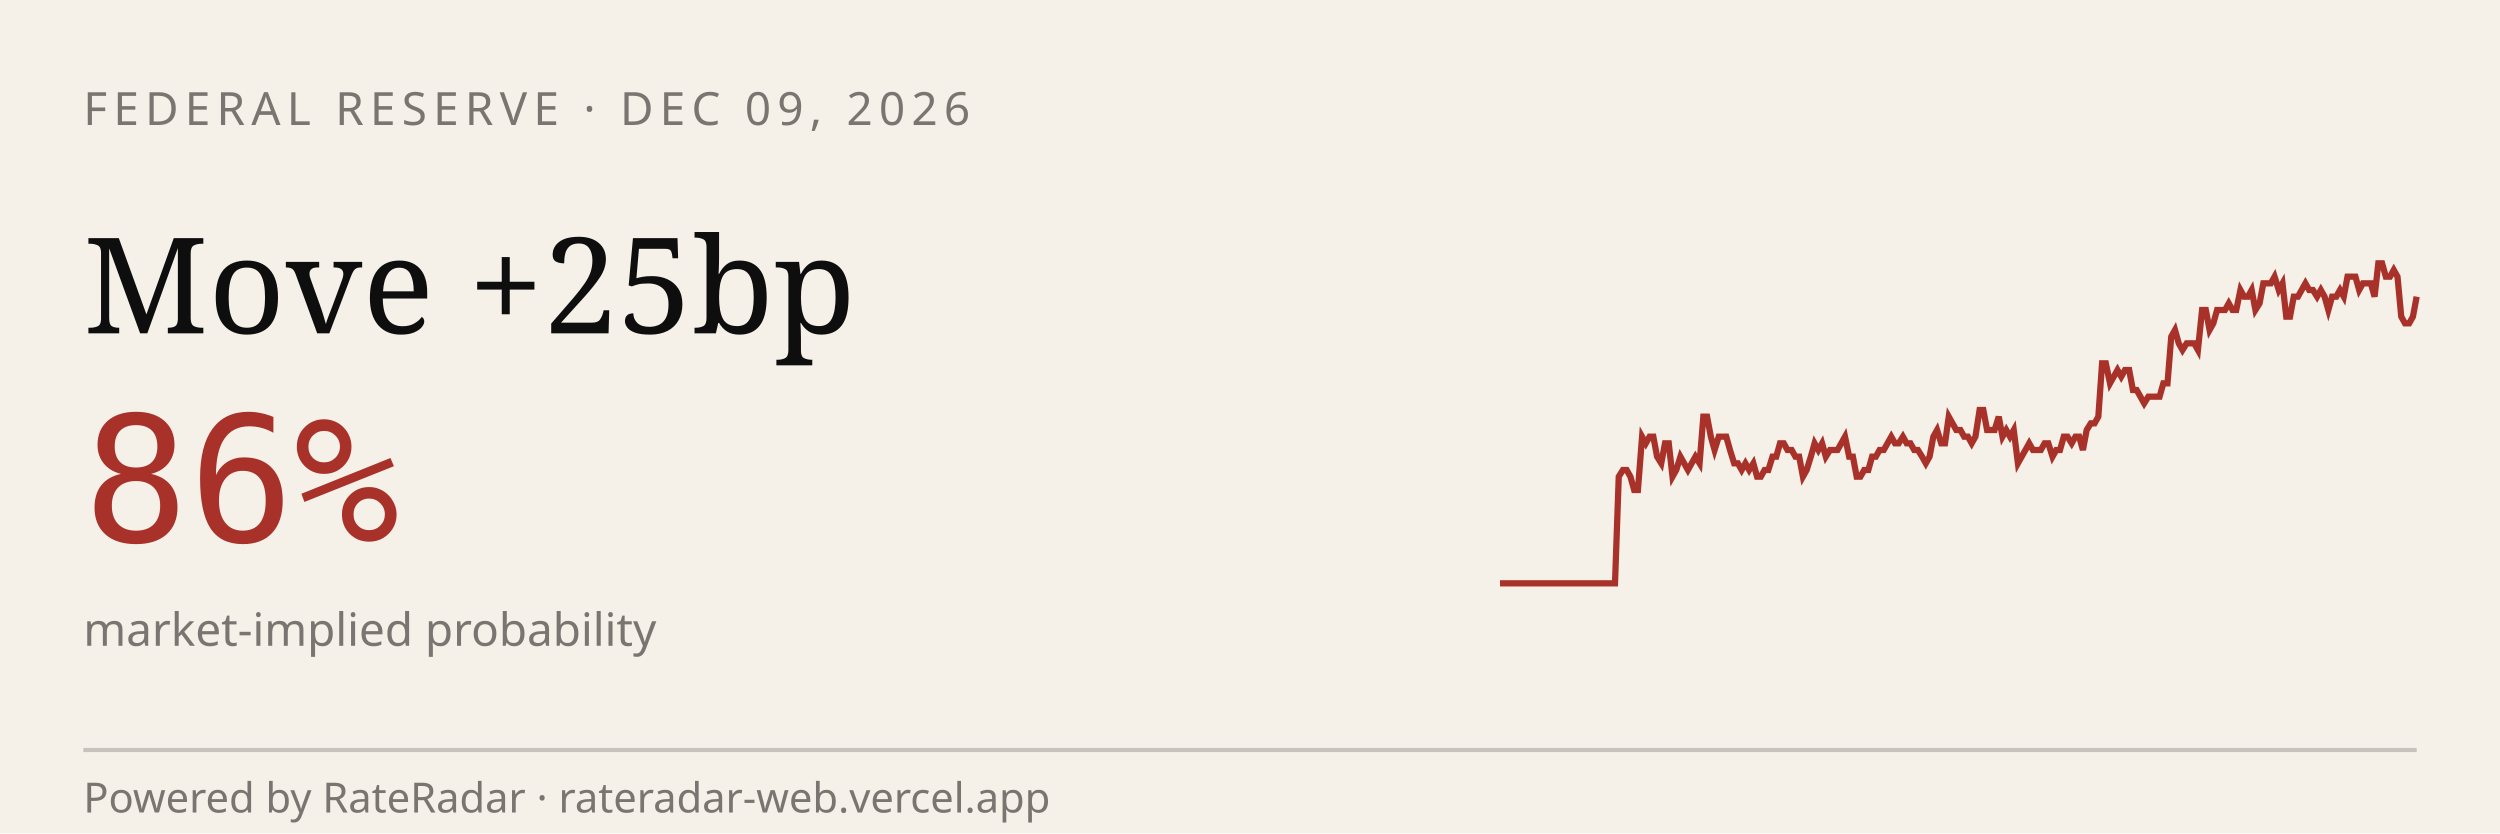
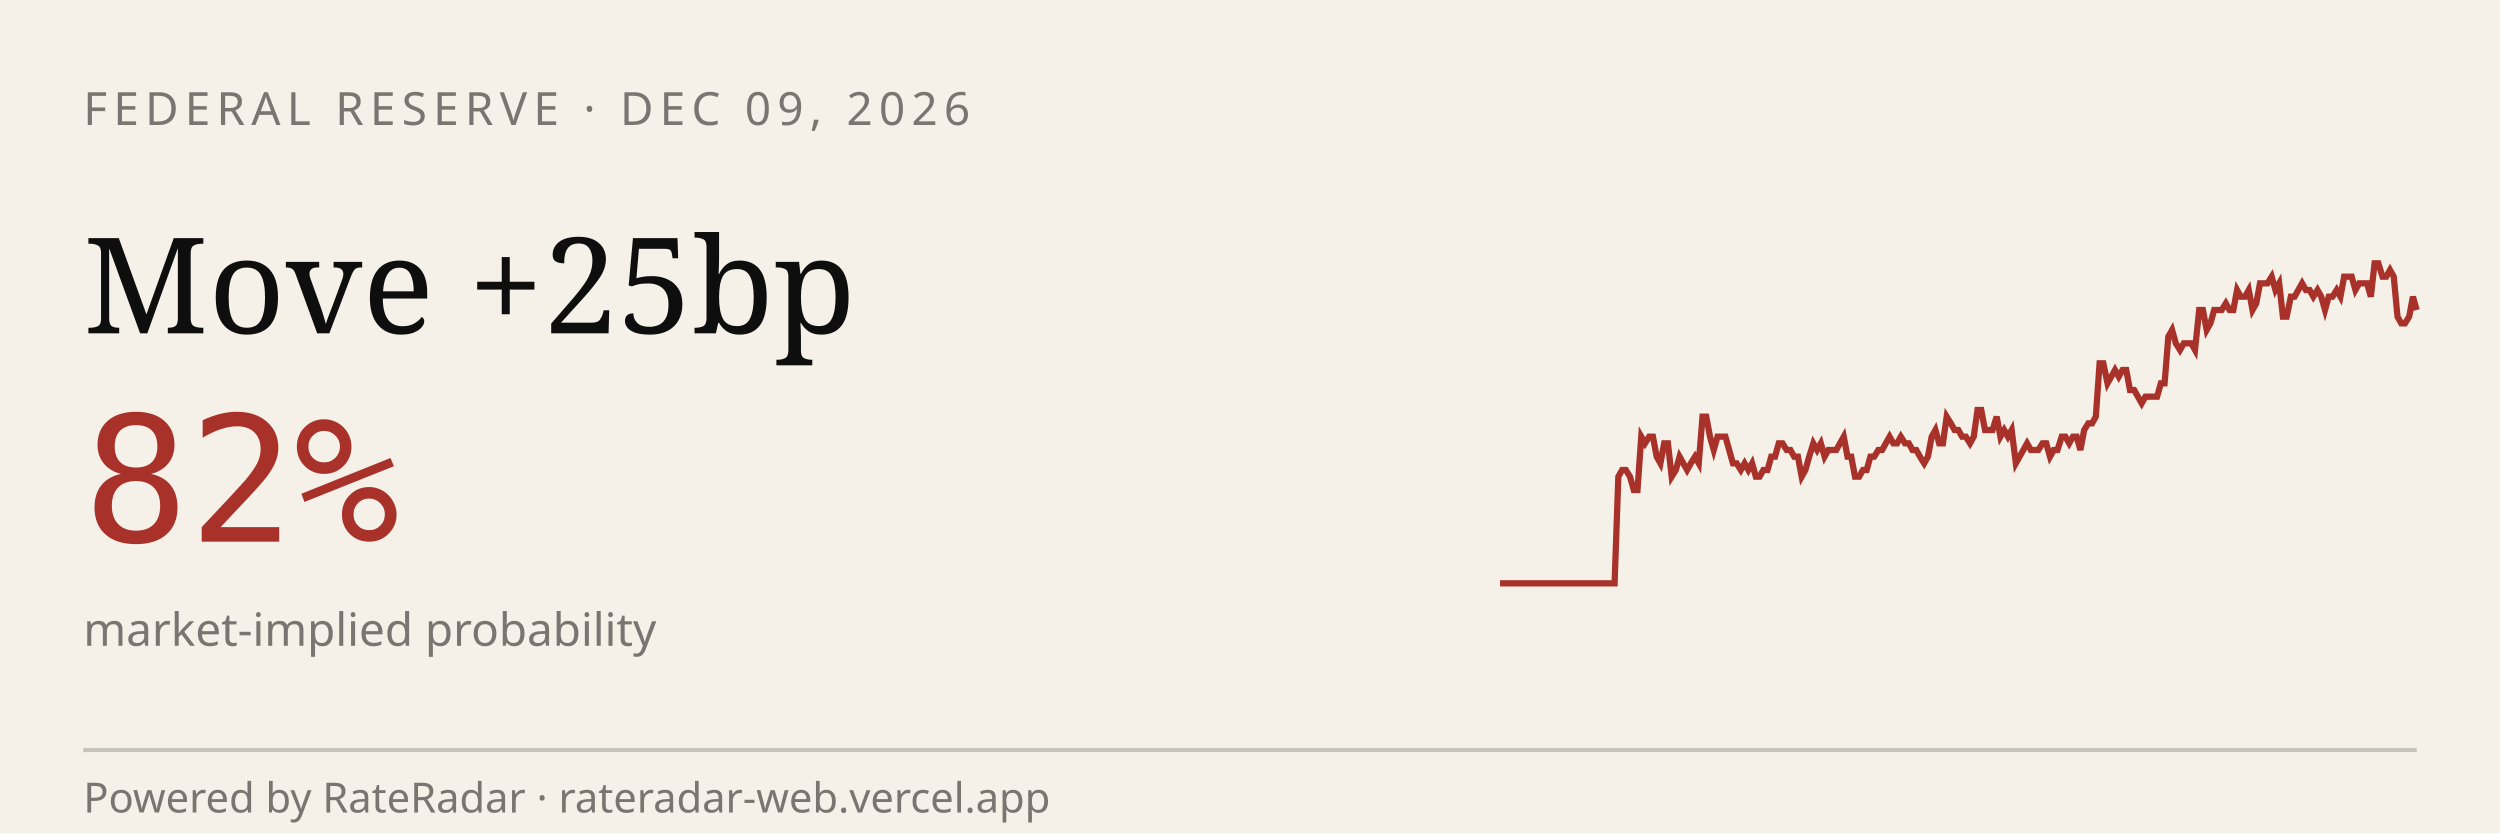
<svg xmlns="http://www.w3.org/2000/svg" viewBox="0 0 600 200" width="600" height="200" role="img" aria-label="RateRadar live odds for FED 2026-12-09">
  <rect width="600" height="200" fill="#F5F1E8" />
  <text x="20" y="30" font-family="sans-serif" font-size="11" letter-spacing="1.5" fill="#7A7570">FEDERAL RESERVE · DEC 09, 2026</text>
  <text x="20" y="80" font-family="Georgia, serif" font-size="32" fill="#0E0E0E">Move +25bp</text>
-   <text x="20" y="130" font-family="monospace" font-size="42" fill="#A8312A">86%</text>
+   <text x="20" y="130" font-family="monospace" font-size="42" fill="#A8312A">82%</text>
  <text x="20" y="155" font-family="sans-serif" font-size="11" fill="#7A7570">market-implied probability</text>
-   <path d="M 360.0,140.0 L 360.9,140.0 L 361.8,140.0 L 362.8,140.0 L 363.7,140.0 L 364.6,140.0 L 365.5,140.0 L 366.4,140.0 L 367.4,140.0 L 368.3,140.0 L 369.2,140.0 L 370.1,140.0 L 371.0,140.0 L 372.0,140.0 L 372.9,140.0 L 373.8,140.0 L 374.7,140.0 L 375.6,140.0 L 376.6,140.0 L 377.5,140.0 L 378.4,140.0 L 379.3,140.0 L 380.3,140.0 L 381.2,140.0 L 382.1,140.0 L 383.0,140.0 L 383.9,140.0 L 384.9,140.0 L 385.8,140.0 L 386.7,140.0 L 387.6,140.0 L 388.5,114.4 L 389.5,112.8 L 390.4,112.8 L 391.3,114.4 L 392.2,117.6 L 393.1,117.6 L 394.1,104.8 L 395.0,106.4 L 395.9,104.8 L 396.8,104.8 L 397.7,109.6 L 398.7,111.2 L 399.6,106.4 L 400.5,106.4 L 401.4,114.4 L 402.3,112.8 L 403.3,109.6 L 404.2,111.2 L 405.1,112.8 L 406.0,111.2 L 406.9,109.6 L 407.9,111.2 L 408.8,100.0 L 409.7,100.0 L 410.6,104.8 L 411.5,108.0 L 412.5,104.8 L 413.4,104.8 L 414.3,104.8 L 415.2,108.0 L 416.2,111.2 L 417.1,111.2 L 418.0,112.8 L 418.9,111.2 L 419.8,112.8 L 420.8,111.2 L 421.7,114.4 L 422.6,114.4 L 423.5,112.8 L 424.4,112.8 L 425.4,109.6 L 426.3,109.6 L 427.2,106.4 L 428.1,106.4 L 429.0,108.0 L 430.0,108.0 L 430.9,109.6 L 431.8,109.6 L 432.7,114.4 L 433.6,112.8 L 434.6,109.6 L 435.5,106.4 L 436.4,108.0 L 437.3,106.4 L 438.2,109.6 L 439.2,108.0 L 440.1,108.0 L 441.0,108.0 L 441.9,106.4 L 442.8,104.8 L 443.8,109.6 L 444.7,109.6 L 445.6,114.4 L 446.5,114.4 L 447.4,112.8 L 448.4,112.8 L 449.3,109.6 L 450.2,109.6 L 451.1,108.0 L 452.1,108.0 L 453.0,106.4 L 453.9,104.8 L 454.8,106.4 L 455.7,106.4 L 456.7,104.8 L 457.6,106.4 L 458.5,106.4 L 459.4,108.0 L 460.3,108.0 L 461.3,109.6 L 462.2,111.2 L 463.1,109.6 L 464.0,104.8 L 464.9,103.2 L 465.9,106.4 L 466.8,106.4 L 467.7,100.0 L 468.6,101.6 L 469.5,103.2 L 470.5,103.2 L 471.4,104.8 L 472.3,104.8 L 473.2,106.4 L 474.1,104.8 L 475.1,98.4 L 476.0,98.4 L 476.9,103.2 L 477.8,103.2 L 478.7,103.2 L 479.7,100.0 L 480.6,104.8 L 481.5,103.2 L 482.4,104.8 L 483.3,103.2 L 484.3,111.2 L 485.2,109.6 L 486.1,108.0 L 487.0,106.4 L 487.9,108.0 L 488.9,108.0 L 489.8,108.0 L 490.7,106.4 L 491.6,106.4 L 492.6,109.6 L 493.5,108.0 L 494.4,108.0 L 495.3,104.8 L 496.2,104.8 L 497.2,106.4 L 498.1,104.8 L 499.0,104.8 L 499.9,108.0 L 500.8,103.2 L 501.8,101.6 L 502.7,101.6 L 503.6,100.0 L 504.5,87.2 L 505.4,87.2 L 506.4,92.0 L 507.3,90.4 L 508.2,88.8 L 509.1,90.4 L 510.0,88.8 L 511.0,88.8 L 511.9,93.6 L 512.8,93.6 L 513.7,95.2 L 514.6,96.8 L 515.6,95.2 L 516.5,95.2 L 517.4,95.2 L 518.3,95.2 L 519.2,92.0 L 520.2,92.0 L 521.1,80.8 L 522.0,79.2 L 522.9,82.4 L 523.8,84.0 L 524.8,82.4 L 525.7,82.4 L 526.6,82.4 L 527.5,84.0 L 528.5,74.4 L 529.4,74.4 L 530.3,79.2 L 531.2,77.6 L 532.1,74.4 L 533.1,74.4 L 534.0,74.4 L 534.9,72.8 L 535.8,74.4 L 536.7,74.4 L 537.7,69.6 L 538.6,71.2 L 539.5,71.2 L 540.4,69.6 L 541.3,74.4 L 542.3,72.8 L 543.2,68.0 L 544.1,68.0 L 545.0,68.0 L 545.9,66.4 L 546.9,69.6 L 547.8,68.0 L 548.7,76.0 L 549.6,76.0 L 550.5,71.2 L 551.5,71.2 L 552.4,69.6 L 553.3,68.0 L 554.2,69.6 L 555.1,69.6 L 556.1,71.2 L 557.0,69.6 L 557.9,71.2 L 558.8,74.4 L 559.7,71.2 L 560.7,71.2 L 561.6,69.6 L 562.5,71.2 L 563.4,66.4 L 564.4,66.4 L 565.3,66.4 L 566.2,69.6 L 567.1,68.0 L 568.0,68.0 L 569.0,68.0 L 569.9,71.2 L 570.8,63.2 L 571.7,63.2 L 572.6,66.4 L 573.6,66.4 L 574.5,64.8 L 575.4,66.4 L 576.3,76.0 L 577.2,77.6 L 578.2,77.6 L 579.1,76.0 L 580.0,71.2" stroke="#A8312A" stroke-width="1.5" fill="none" />
+   <path d="M 360.0,140.0 L 360.9,140.0 L 361.8,140.0 L 362.8,140.0 L 363.7,140.0 L 364.6,140.0 L 365.5,140.0 L 366.4,140.0 L 367.3,140.0 L 368.2,140.0 L 369.2,140.0 L 370.1,140.0 L 371.0,140.0 L 371.9,140.0 L 372.8,140.0 L 373.8,140.0 L 374.7,140.0 L 375.6,140.0 L 376.5,140.0 L 377.4,140.0 L 378.3,140.0 L 379.2,140.0 L 380.2,140.0 L 381.1,140.0 L 382.0,140.0 L 382.9,140.0 L 383.8,140.0 L 384.8,140.0 L 385.7,140.0 L 386.6,140.0 L 387.5,140.0 L 388.4,114.4 L 389.3,112.8 L 390.2,112.8 L 391.2,114.4 L 392.1,117.6 L 393.0,117.6 L 393.9,104.8 L 394.8,106.4 L 395.8,104.8 L 396.7,104.8 L 397.6,109.6 L 398.5,111.2 L 399.4,106.4 L 400.3,106.4 L 401.2,114.4 L 402.2,112.8 L 403.1,109.6 L 404.0,111.2 L 404.9,112.8 L 405.8,111.2 L 406.8,109.6 L 407.7,111.2 L 408.6,100.0 L 409.5,100.0 L 410.4,104.8 L 411.3,108.0 L 412.2,104.8 L 413.2,104.8 L 414.1,104.8 L 415.0,108.0 L 415.9,111.2 L 416.8,111.2 L 417.8,112.8 L 418.7,111.2 L 419.6,112.8 L 420.5,111.2 L 421.4,114.4 L 422.3,114.4 L 423.2,112.8 L 424.2,112.8 L 425.1,109.6 L 426.0,109.6 L 426.9,106.4 L 427.8,106.4 L 428.8,108.0 L 429.7,108.0 L 430.6,109.6 L 431.5,109.6 L 432.4,114.4 L 433.3,112.8 L 434.2,109.6 L 435.2,106.4 L 436.1,108.0 L 437.0,106.4 L 437.9,109.6 L 438.8,108.0 L 439.8,108.0 L 440.7,108.0 L 441.6,106.4 L 442.5,104.8 L 443.4,109.6 L 444.3,109.6 L 445.2,114.4 L 446.2,114.4 L 447.1,112.8 L 448.0,112.8 L 448.9,109.6 L 449.8,109.6 L 450.8,108.0 L 451.7,108.0 L 452.6,106.4 L 453.5,104.8 L 454.4,106.4 L 455.3,106.4 L 456.2,104.8 L 457.2,106.4 L 458.1,106.4 L 459.0,108.0 L 459.9,108.0 L 460.8,109.6 L 461.8,111.2 L 462.7,109.6 L 463.6,104.8 L 464.5,103.2 L 465.4,106.4 L 466.3,106.4 L 467.2,100.0 L 468.2,101.6 L 469.1,103.2 L 470.0,103.2 L 470.9,104.8 L 471.8,104.8 L 472.8,106.4 L 473.7,104.8 L 474.6,98.4 L 475.5,98.4 L 476.4,103.2 L 477.3,103.2 L 478.2,103.2 L 479.2,100.0 L 480.1,104.8 L 481.0,103.2 L 481.9,104.8 L 482.8,103.2 L 483.8,111.2 L 484.7,109.6 L 485.6,108.0 L 486.5,106.4 L 487.4,108.0 L 488.3,108.0 L 489.2,108.0 L 490.2,106.4 L 491.1,106.4 L 492.0,109.6 L 492.9,108.0 L 493.8,108.0 L 494.8,104.8 L 495.7,104.8 L 496.6,106.4 L 497.5,104.8 L 498.4,104.8 L 499.3,108.0 L 500.2,103.2 L 501.2,101.6 L 502.1,101.6 L 503.0,100.0 L 503.9,87.2 L 504.8,87.2 L 505.8,92.0 L 506.7,90.4 L 507.6,88.8 L 508.5,90.4 L 509.4,88.8 L 510.3,88.8 L 511.2,93.6 L 512.2,93.6 L 513.1,95.2 L 514.0,96.8 L 514.9,95.2 L 515.8,95.2 L 516.8,95.2 L 517.7,95.2 L 518.6,92.0 L 519.5,92.0 L 520.4,80.8 L 521.3,79.2 L 522.2,82.4 L 523.2,84.0 L 524.1,82.4 L 525.0,82.4 L 525.9,82.4 L 526.8,84.0 L 527.8,74.4 L 528.7,74.4 L 529.6,79.2 L 530.5,77.6 L 531.4,74.4 L 532.3,74.4 L 533.2,74.4 L 534.2,72.8 L 535.1,74.4 L 536.0,74.4 L 536.9,69.6 L 537.8,71.2 L 538.8,71.2 L 539.7,69.6 L 540.6,74.4 L 541.5,72.8 L 542.4,68.0 L 543.3,68.0 L 544.2,68.0 L 545.2,66.4 L 546.1,69.6 L 547.0,68.0 L 547.9,76.0 L 548.8,76.0 L 549.8,71.2 L 550.7,71.2 L 551.6,69.6 L 552.5,68.0 L 553.4,69.6 L 554.3,69.6 L 555.2,71.2 L 556.2,69.6 L 557.1,71.2 L 558.0,74.4 L 558.9,71.2 L 559.8,71.2 L 560.8,69.6 L 561.7,71.2 L 562.6,66.4 L 563.5,66.4 L 564.4,66.4 L 565.3,69.6 L 566.2,68.0 L 567.2,68.0 L 568.1,68.0 L 569.0,71.2 L 569.9,63.2 L 570.8,63.2 L 571.8,66.4 L 572.7,66.4 L 573.6,64.8 L 574.5,66.4 L 575.4,76.0 L 576.3,77.6 L 577.2,77.6 L 578.2,76.0 L 579.1,71.2 L 580.0,74.4" stroke="#A8312A" stroke-width="1.5" fill="none" />
  <line x1="20" y1="180" x2="580" y2="180" stroke="#0E0E0E33" />
  <text x="20" y="195" font-family="sans-serif" font-size="10" fill="#7A7570">Powered by RateRadar · rateradar-web.vercel.app</text>
</svg>
